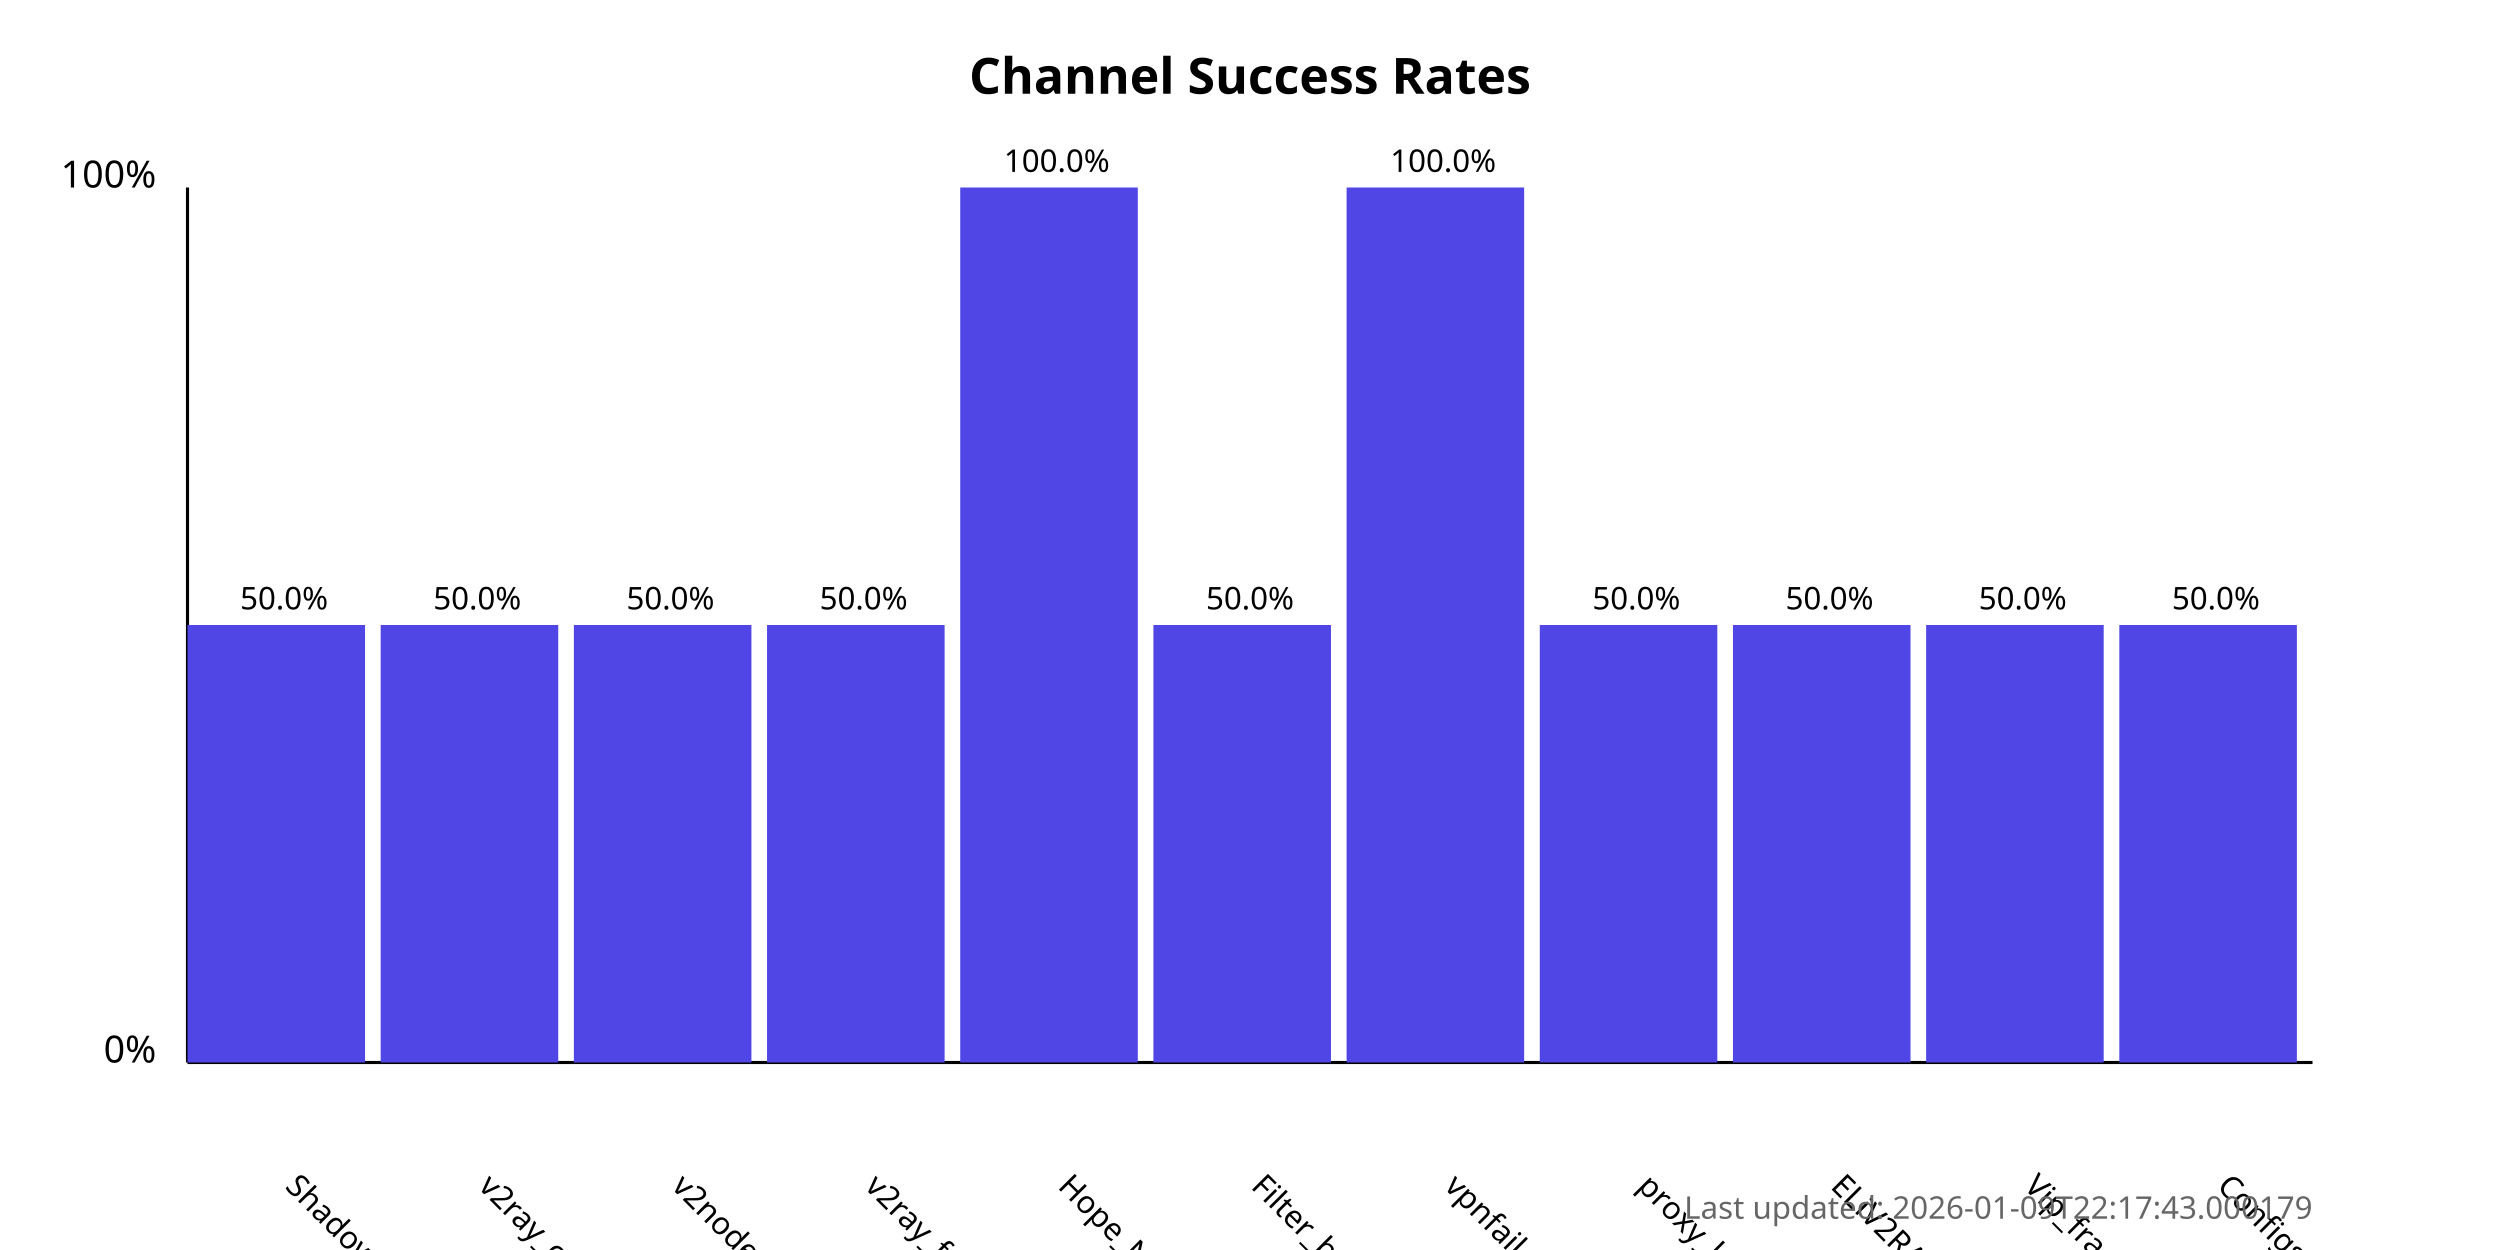
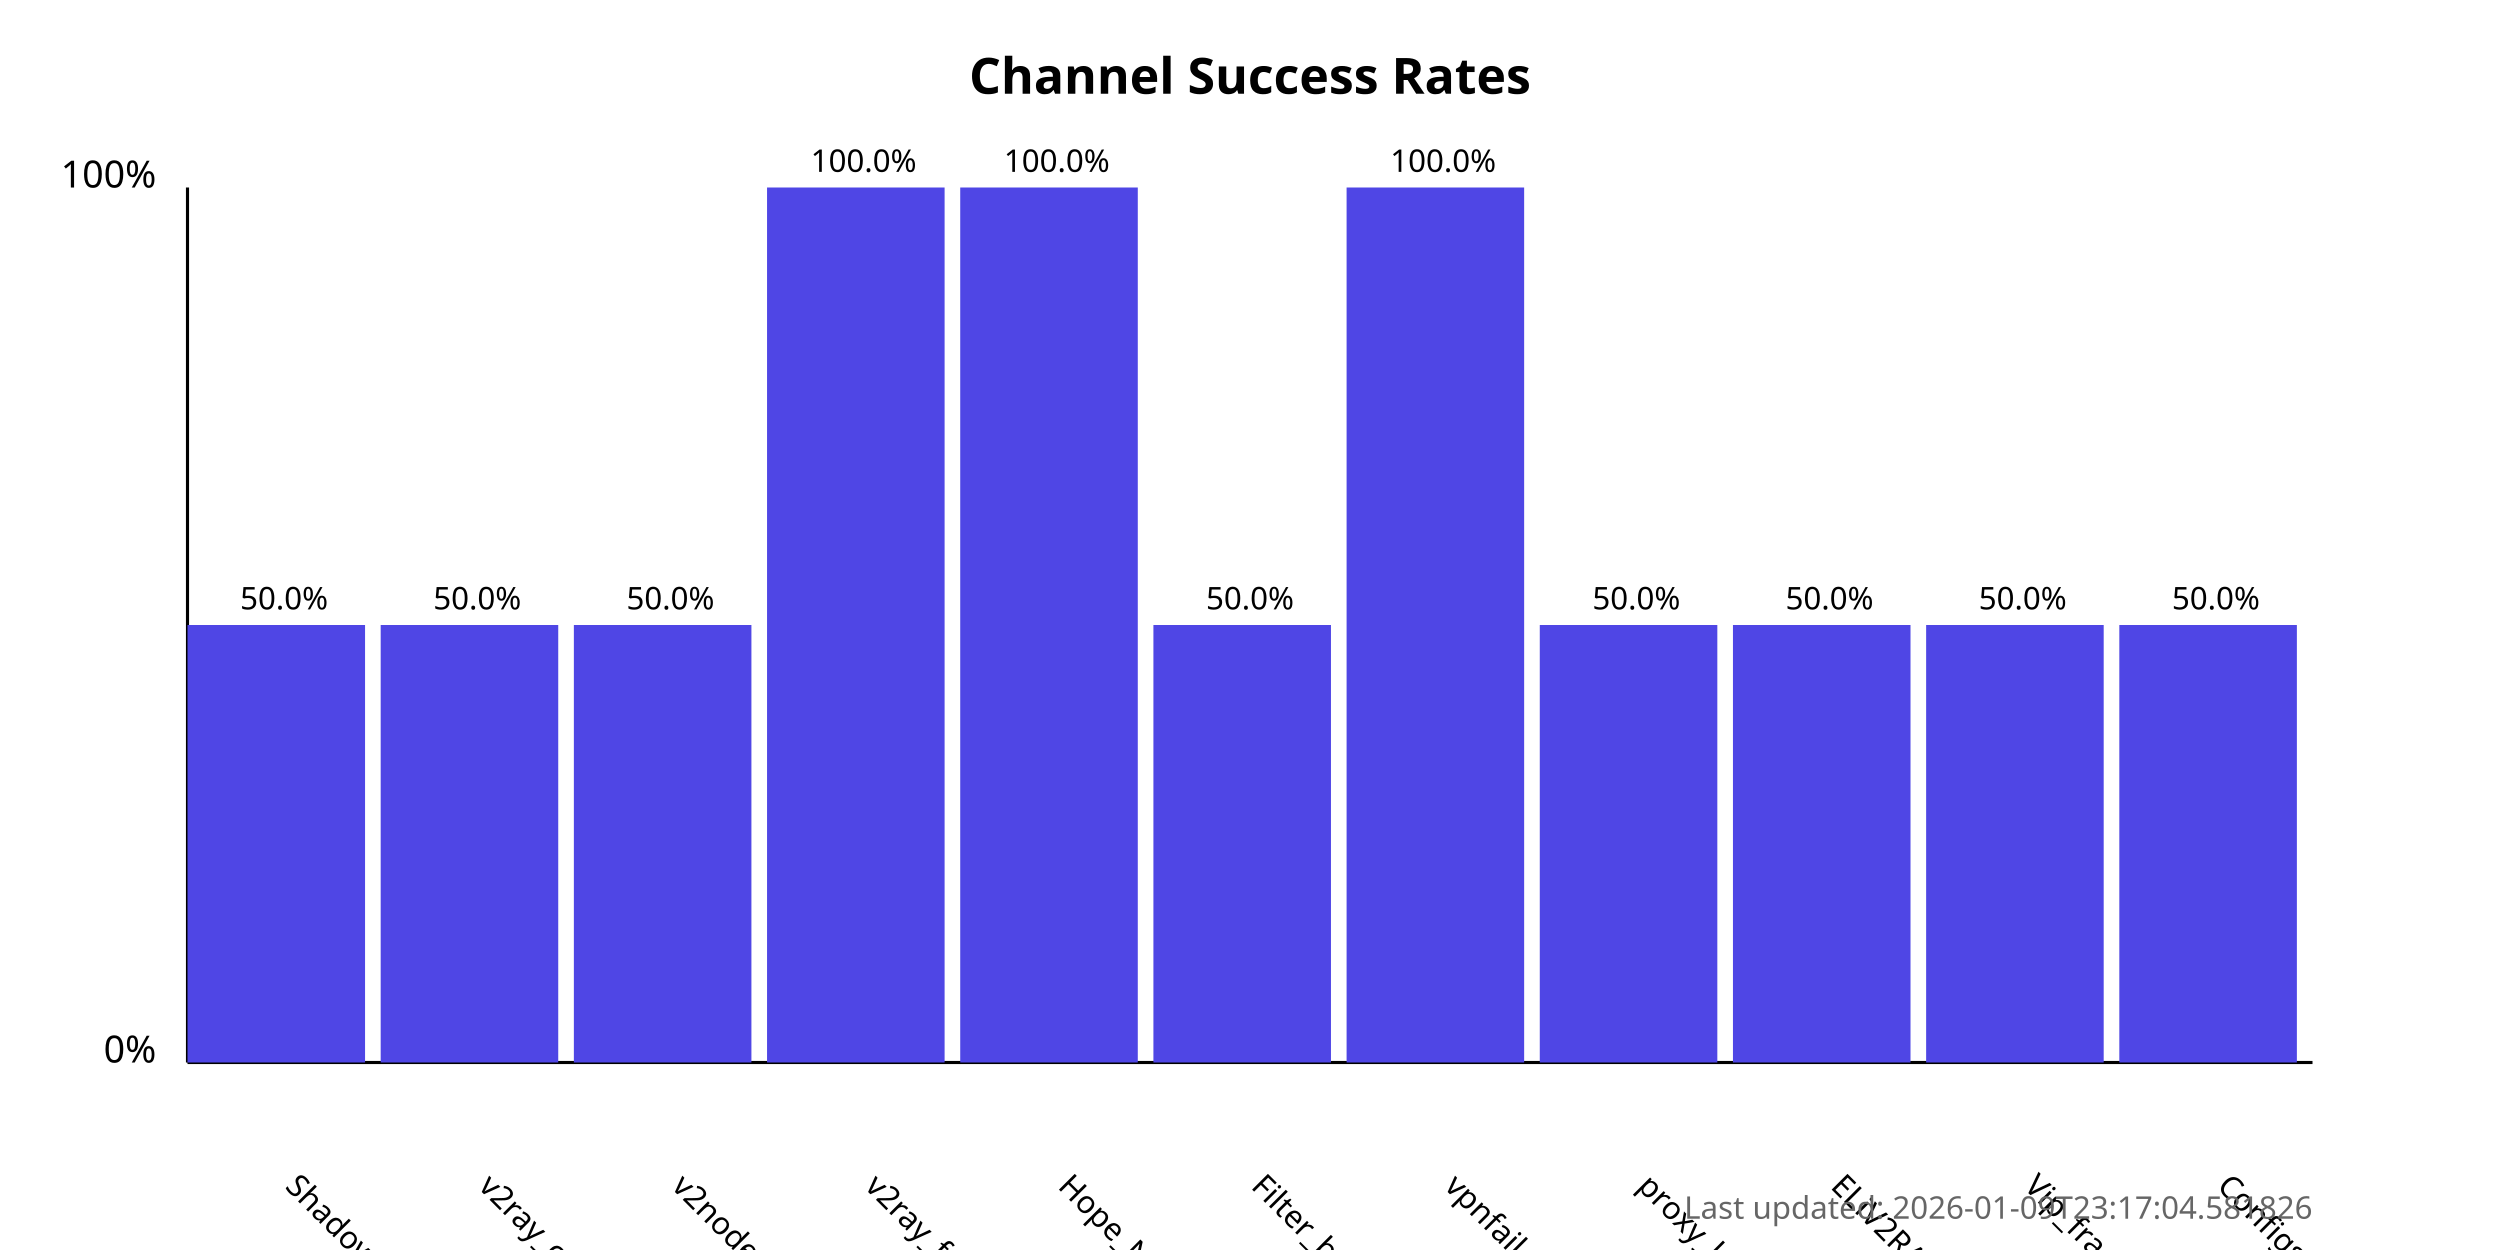
<svg xmlns="http://www.w3.org/2000/svg" width="800" height="400">
  <style>
            .chart-title { font: bold 16px sans-serif; }
            .axis-label { font: 12px sans-serif; }
            .tick-label { font: 10px sans-serif; }
            .bar { fill: #4f46e5; }
            .bar:hover { fill: #6366f1; }
            .timestamp { font: 10px sans-serif; fill: #666; }
        </style>
  <text x="400.0" y="30" text-anchor="middle" class="chart-title">
            Channel Success Rates
        </text>
  <line x1="60" y1="340" x2="60" y2="60" stroke="black" stroke-width="1" />
  <line x1="60" y1="340" x2="740" y2="340" stroke="black" stroke-width="1" />
  <text x="50" y="340" text-anchor="end" class="axis-label">0%</text>
  <text x="50" y="60" text-anchor="end" class="axis-label">100%</text>
  <g>
    <rect x="60" y="200.0" width="56.818" height="140.0" class="bar" />
    <text x="90.909" y="380" transform="rotate(45, 90.90909, 380)" text-anchor="start" class="tick-label">
                ShadowProxy66
            </text>
    <text x="90.909" y="195.0" text-anchor="middle" class="tick-label">
                50.0%
            </text>
  </g>
  <g>
    <rect x="121.818" y="200.0" width="56.818" height="140.0" class="bar" />
    <text x="152.727" y="380" transform="rotate(45, 152.7273, 380)" text-anchor="start" class="tick-label">
                v2ray_configs_pool
            </text>
    <text x="152.727" y="195.0" text-anchor="middle" class="tick-label">
                50.0%
            </text>
  </g>
  <g>
    <rect x="183.636" y="200.0" width="56.818" height="140.0" class="bar" />
    <text x="214.545" y="380" transform="rotate(45, 214.5455, 380)" text-anchor="start" class="tick-label">
                v2nodes
            </text>
    <text x="214.545" y="195.0" text-anchor="middle" class="tick-label">
                50.0%
            </text>
  </g>
  <g>
-     <rect x="245.455" y="200.0" width="56.818" height="140.0" class="bar" />
+     <rect x="245.455" y="60.0" width="56.818" height="280.0" class="bar" />
    <text x="276.364" y="380" transform="rotate(45, 276.3636, 380)" text-anchor="start" class="tick-label">
                v2ray_free_conf
            </text>
-     <text x="276.364" y="195.0" text-anchor="middle" class="tick-label">
-                 50.0%
+     <text x="276.364" y="55.0" text-anchor="middle" class="tick-label">
+                 100.0%
            </text>
  </g>
  <g>
    <rect x="307.273" y="60.0" width="56.818" height="280.0" class="bar" />
    <text x="338.182" y="380" transform="rotate(45, 338.1818, 380)" text-anchor="start" class="tick-label">
                Hope_Net
            </text>
    <text x="338.182" y="55.0" text-anchor="middle" class="tick-label">
                100.0%
            </text>
  </g>
  <g>
    <rect x="369.091" y="200.0" width="56.818" height="140.0" class="bar" />
    <text x="400.0" y="380" transform="rotate(45, 400.0, 380)" text-anchor="start" class="tick-label">
                Filter_breaker
            </text>
    <text x="400.0" y="195.0" text-anchor="middle" class="tick-label">
                50.0%
            </text>
  </g>
  <g>
    <rect x="430.909" y="60.0" width="56.818" height="280.0" class="bar" />
    <text x="461.818" y="380" transform="rotate(45, 461.8182, 380)" text-anchor="start" class="tick-label">
                vpnfail_vless
            </text>
    <text x="461.818" y="55.0" text-anchor="middle" class="tick-label">
                100.0%
            </text>
  </g>
  <g>
    <rect x="492.727" y="200.0" width="56.818" height="140.0" class="bar" />
    <text x="523.636" y="380" transform="rotate(45, 523.6364, 380)" text-anchor="start" class="tick-label">
                proxy_kafee
            </text>
    <text x="523.636" y="195.0" text-anchor="middle" class="tick-label">
                50.0%
            </text>
  </g>
  <g>
    <rect x="554.545" y="200.0" width="56.818" height="140.0" class="bar" />
    <text x="585.455" y="380" transform="rotate(45, 585.4545, 380)" text-anchor="start" class="tick-label">
                ELiV2RAY
            </text>
    <text x="585.455" y="195.0" text-anchor="middle" class="tick-label">
                50.0%
            </text>
  </g>
  <g>
    <rect x="616.364" y="200.0" width="56.818" height="140.0" class="bar" />
    <text x="647.273" y="380" transform="rotate(45, 647.2727, 380)" text-anchor="start" class="tick-label">
                Vip_fragment_v2ray
            </text>
    <text x="647.273" y="195.0" text-anchor="middle" class="tick-label">
                50.0%
            </text>
  </g>
  <g>
    <rect x="678.182" y="200.0" width="56.818" height="140.0" class="bar" />
    <text x="709.091" y="380" transform="rotate(45, 709.0909, 380)" text-anchor="start" class="tick-label">
                ConfigsHubPlus
            </text>
    <text x="709.091" y="195.0" text-anchor="middle" class="tick-label">
                50.0%
            </text>
  </g>
  <text x="740" y="390" text-anchor="end" class="timestamp">
-             Last updated: 2026-01-09T22:17:43.000179
+             Last updated: 2026-01-09T23:17:04.581826
        </text>
</svg>
